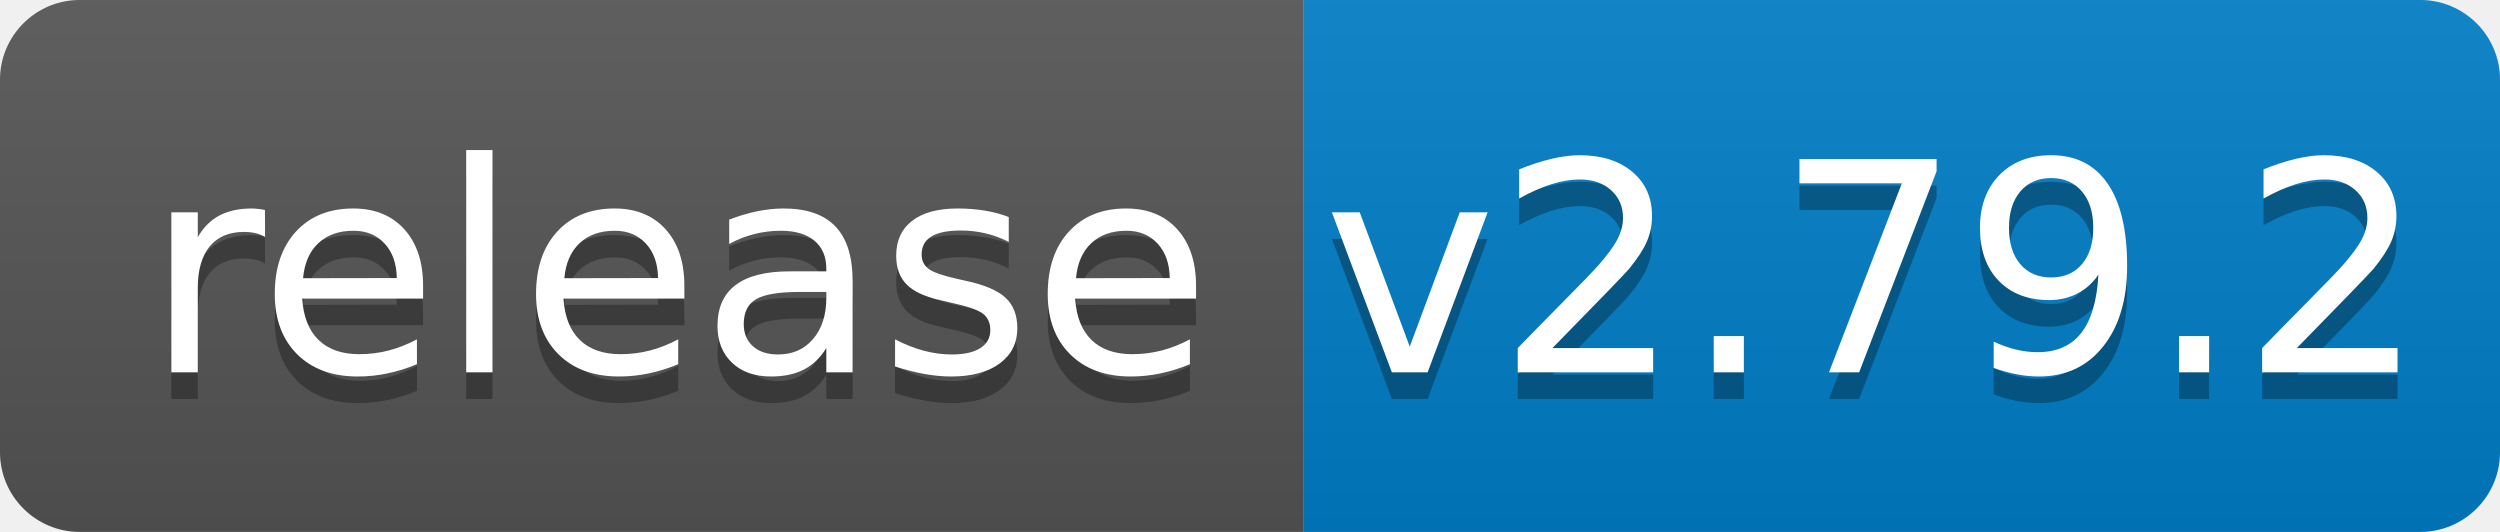
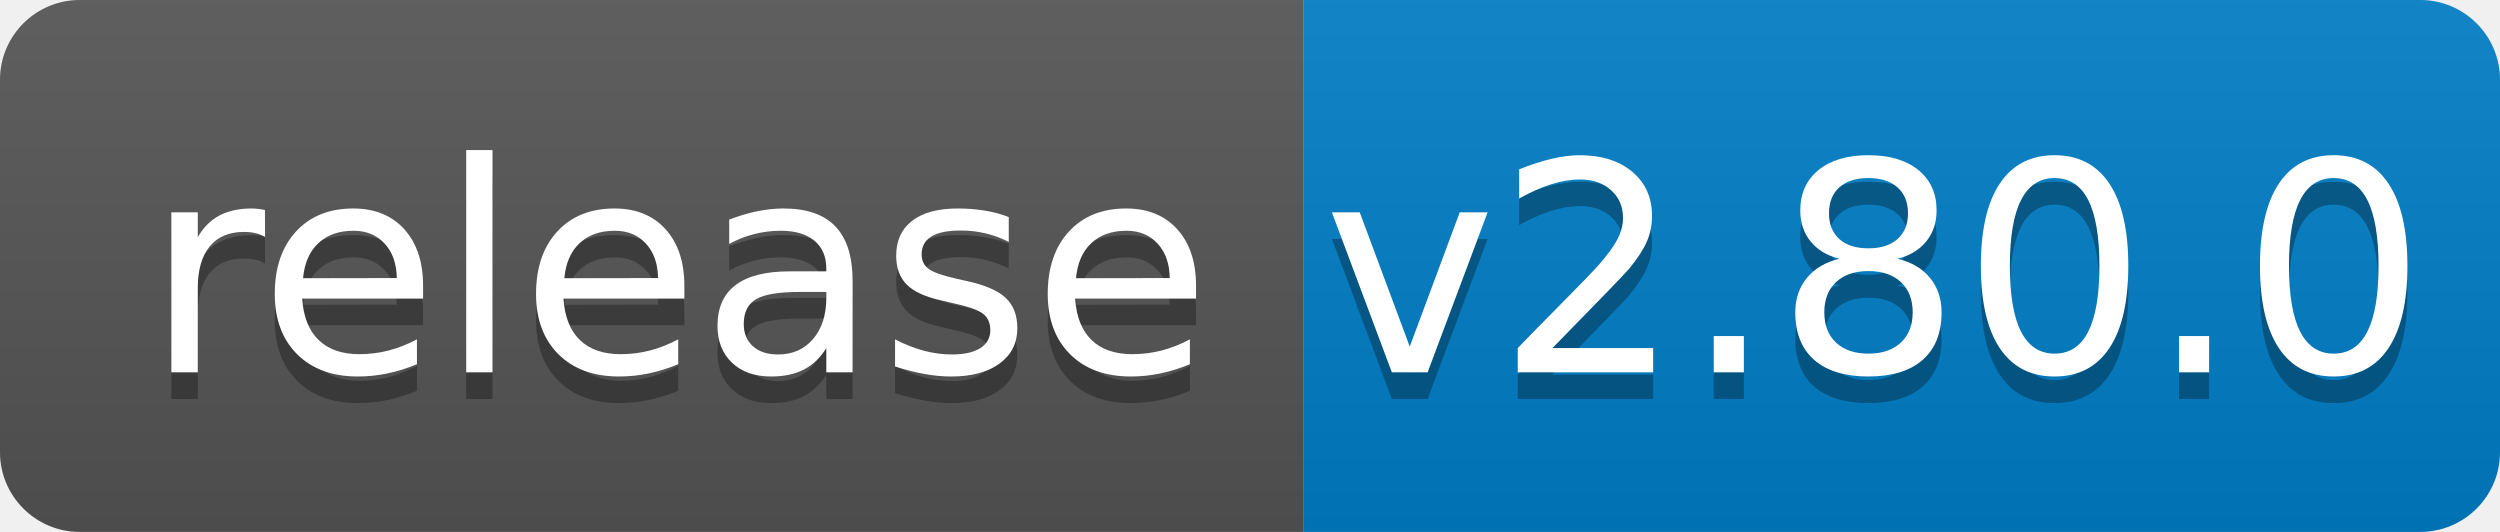
<svg xmlns="http://www.w3.org/2000/svg" width="94" height="20">
  <linearGradient id="b" x2="0" y2="100%">
    <stop offset="0" stop-color="#bbb" stop-opacity=".1" />
    <stop offset="1" stop-opacity=".1" />
  </linearGradient>
  <clipPath id="a">
    <rect width="94" height="20" rx="3" fill="#fff" />
  </clipPath>
  <g clip-path="url(#a)">
    <path fill="#555" d="M0 0h49v20H0z" />
    <path fill="#007ec6" d="M49 0h45v20H49z" />
    <path fill="url(#b)" d="M0 0h94v20H0z" />
  </g>
  <g fill="#fff" text-anchor="middle" font-family="DejaVu Sans,Verdana,Geneva,sans-serif" font-size="110">
    <text x="255" y="150" fill="#010101" fill-opacity=".3" transform="scale(.1)" textLength="390">release</text>
    <text x="255" y="140" transform="scale(.1)" textLength="390">release</text>
-     <text x="705" y="150" fill="#010101" fill-opacity=".3" transform="scale(.1)" textLength="350">v2.79.2</text>
-     <text x="705" y="140" transform="scale(.1)" textLength="350">v2.79.2</text>
+     <text x="705" y="150" fill="#010101" fill-opacity=".3" transform="scale(.1)" textLength="350">v2.80.0</text>
+     <text x="705" y="140" transform="scale(.1)" textLength="350">v2.80.0</text>
  </g>
</svg>
